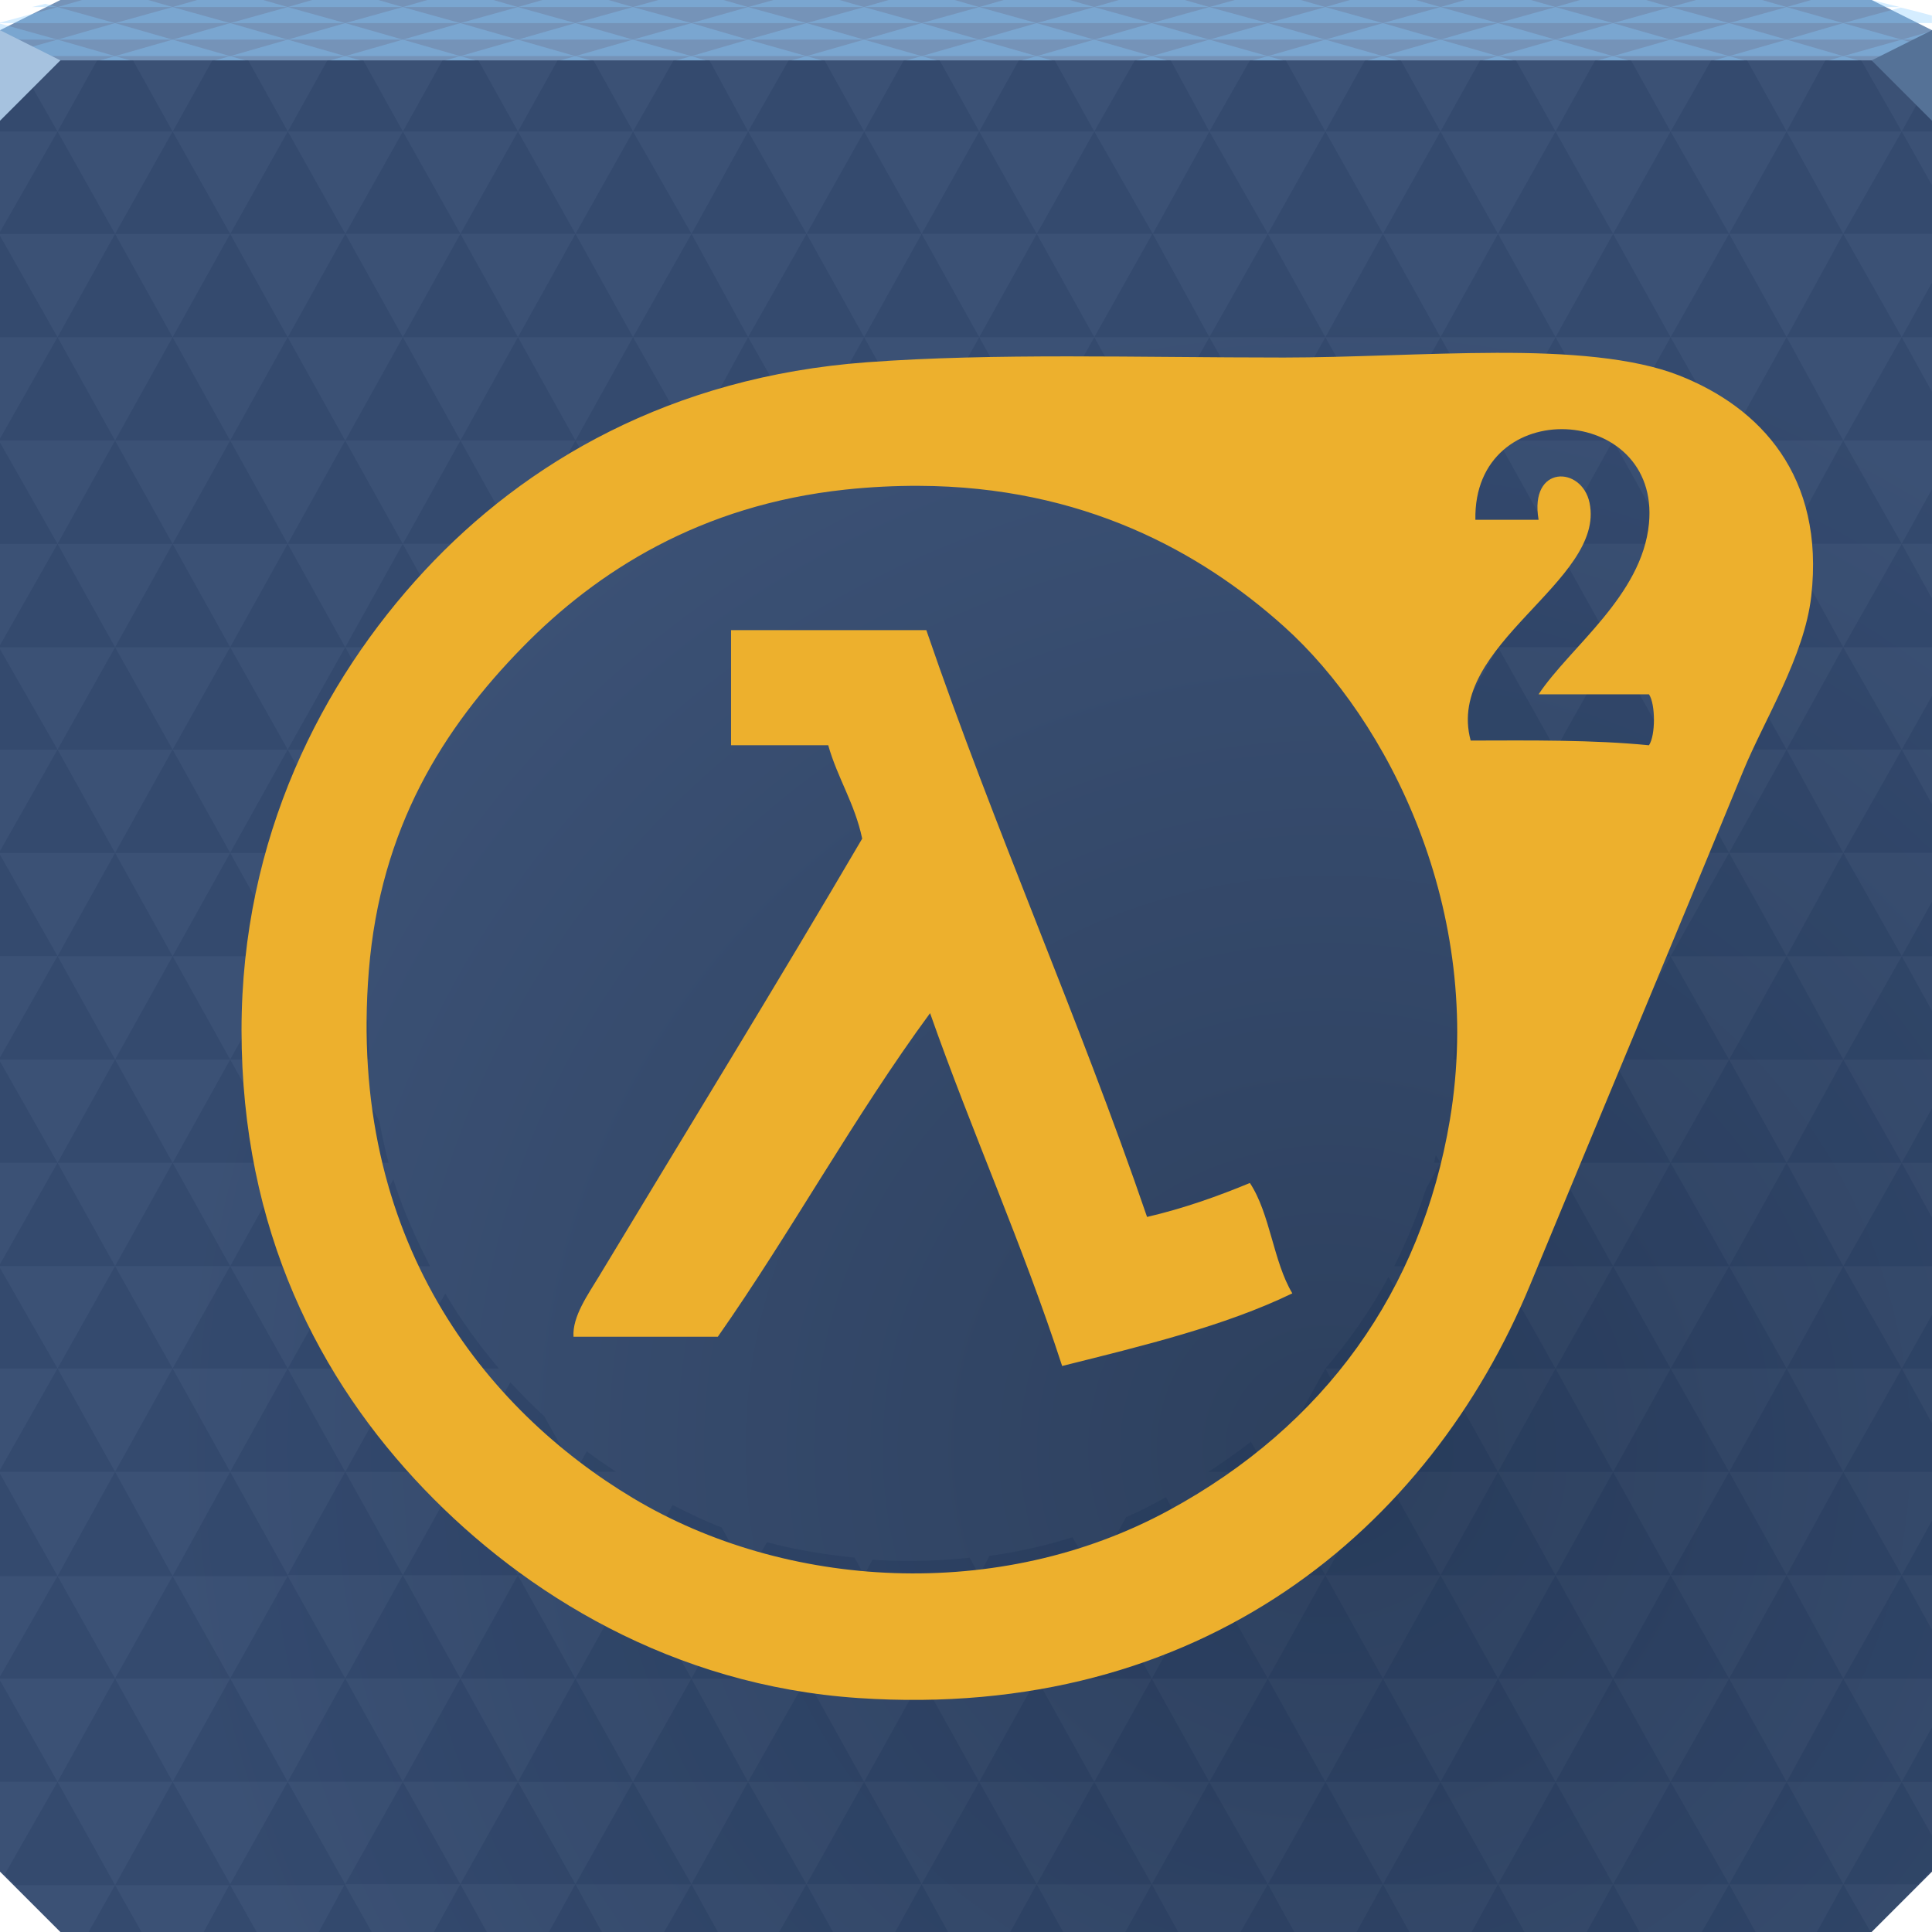
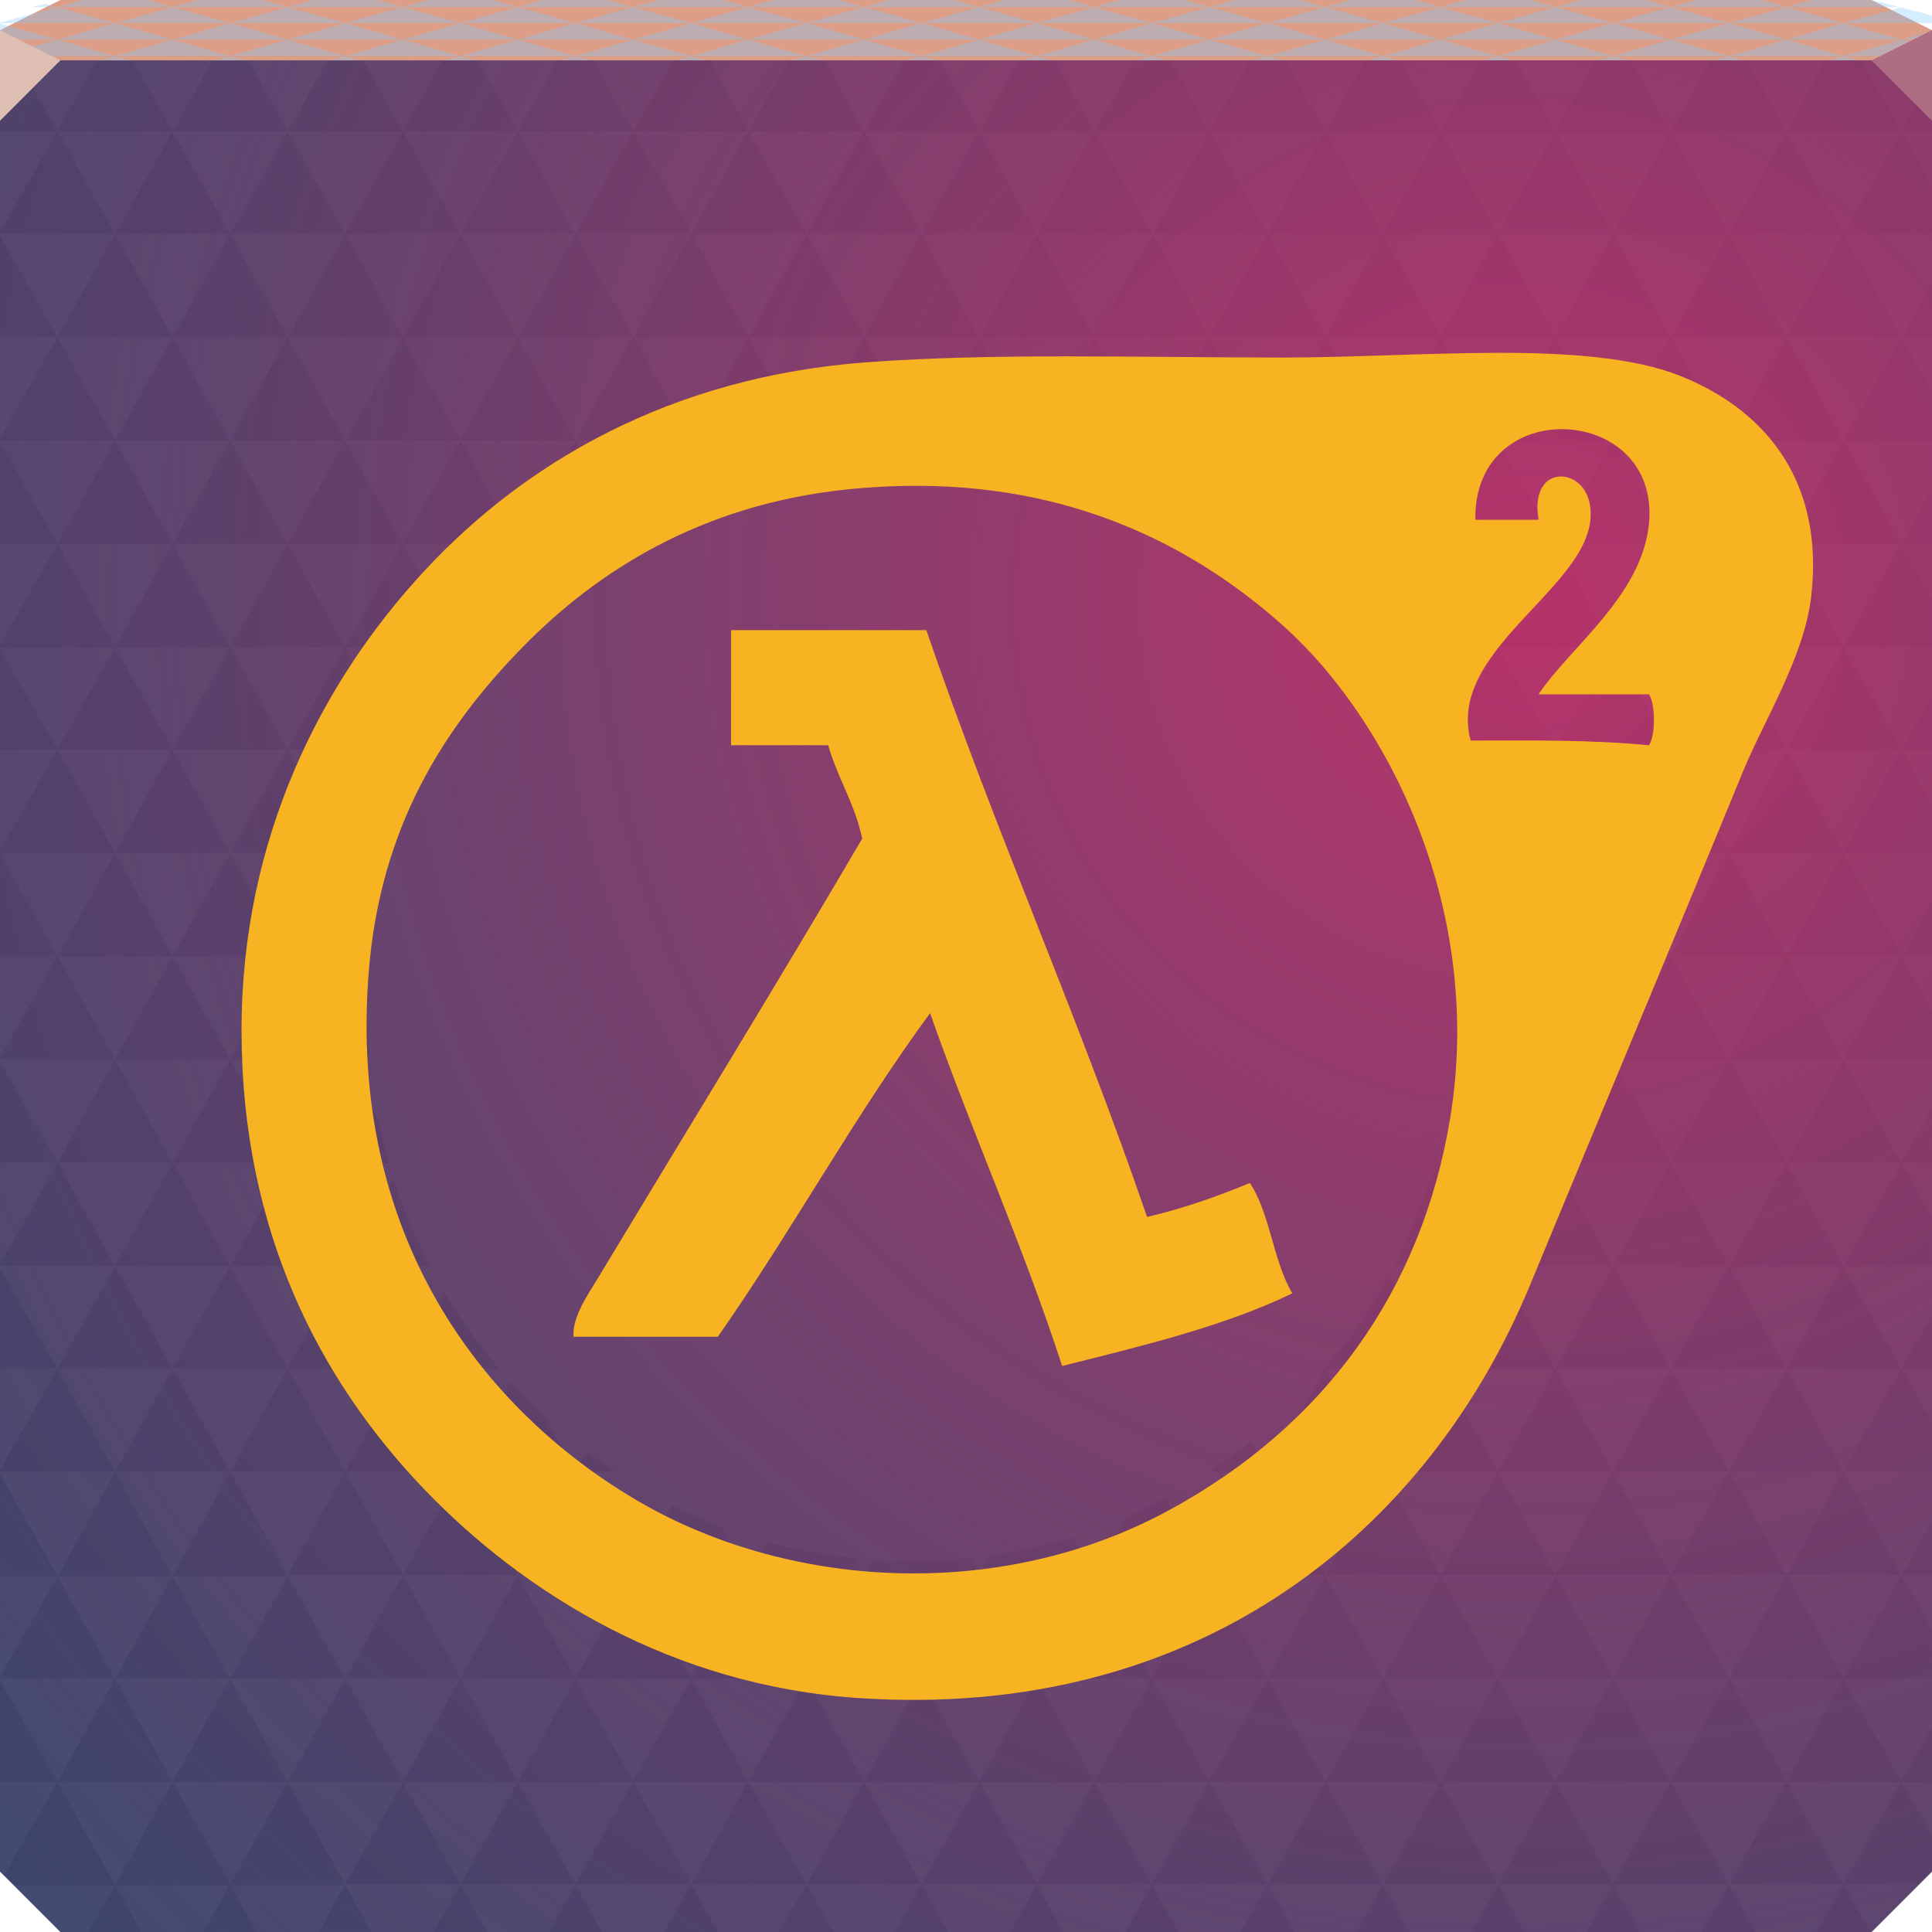
<svg xmlns="http://www.w3.org/2000/svg" width="64" height="64" version="1.1">
  <defs>
-     <radialGradient id="a" cx="44" cy="48.246" r="32" gradientTransform="matrix(1.2063 0 0 1.1875 -9.0794 -9.2922)" gradientUnits="userSpaceOnUse">
-       <stop stop-color="#2d405e" offset="0" />
-       <stop stop-color="#3b5175" offset="1" />
+     <radialGradient id="a" cx="50.158" cy="20.333" r="32" gradientTransform="matrix(2.3308 0 0 2.2944 -66.409 -26.718)" gradientUnits="userSpaceOnUse">
+       <stop stop-color="#f62968" stop-opacity=".677" offset="0" />
+       <stop stop-color="#ef2b67" stop-opacity=".224" offset=".588" />
+       <stop stop-color="#ef2b67" stop-opacity="0" offset="1" />
    </radialGradient>
  </defs>
-   <path d="m0 1v33 28l2 2h30 30l2-2v-28-33h-32z" color="#000000" fill="url(#a)" />
-   <path d="m2 0-2 1v1h32 32v-1l-2-1h-30z" color="#000000" fill="#7593b8" />
+   <path d="m0 1v61l2 2h60l2-2v-61h-32z" color="#000000" fill="#374d71" />
+   <path d="m2 0-2 1v1h64v-1l-2-1h-30z" color="#000000" fill="#dc9e87" />
  <path d="m2.719 0-0.812 0.234h3.812l-0.812-0.234zm3 0.234h3.812l-0.812-0.234h-2.188zl-1.906 0.531h3.812zm1.906 0.531h3.812l-1.906-0.531zl-1.906 0.547h3.812zm1.906 0.547h3.812l-1.906-0.547zl-1.906 0.547h3.812zm1.906 0.547h3.812l-1.906-0.547zl-0.5 0.141h1zm1.906-0.547h3.812l-1.906-0.547zm1.906-0.547-1.906-0.531-1.906 0.531zh3.812l-1.906-0.531zm1.906-0.531-0.812-0.234h-2.188l-0.812 0.234zh3.812l-0.812-0.234h-2.188zm3.812 0h3.812l-0.812-0.234h-2.156zl-1.906 0.531h3.844zm1.938 0.531h3.812l-1.938-0.531zl-1.938 0.547h3.812zm1.875 0.547h3.844l-1.906-0.547zl-1.875 0.547h3.812zm1.938 0.547h3.812l-1.906-0.547zl-0.5 0.141h1zm1.906-0.547h3.812l-1.906-0.547zm1.906-0.547-1.906-0.531-1.906 0.531zh3.812l-1.906-0.531zm1.906-0.531-0.812-0.234h-2.188l-0.812 0.234zh3.812l-0.812-0.234h-2.188zm3.812 0h3.812l-0.812-0.234h-2.188zl-1.906 0.531h3.812zm1.906 0.531h3.844l-1.938-0.531zl-1.906 0.547h3.812zm1.906 0.547h3.844l-1.906-0.547zl-1.906 0.547h3.844zm1.938 0.547h3.812l-1.906-0.547zl-0.5 0.141h1zm1.906-0.547h3.812l-1.906-0.547zm1.906-0.547-1.906-0.531-1.906 0.531zh3.812l-1.906-0.531zm1.906-0.531-0.812-0.234h-2.188l-0.812 0.234zh3.812l-0.812-0.234h-2.188zm3.812 0h3.812l-0.812-0.234h-2.188zl-1.906 0.531h3.812zm1.906 0.531h3.844l-1.938-0.531zl-1.906 0.547h3.812zm1.906 0.547h3.844l-1.906-0.547zl-1.906 0.547h3.844zm1.938 0.547h3.781l-1.875-0.547zl-0.5 0.141h1zm1.906-0.547h3.812l-1.938-0.547zm1.875-0.547-1.875-0.531-1.906 0.531zh2.938v-0.25l-0.469-0.125-0.562-0.141zm-1.875-0.531-0.812-0.234h-2.188l-0.844 0.234zh3.75l-0.938-0.234h-2zm3.812 1.078h1v-0.281zl-1.938 0.547h2.938v-0.266zm-1.938 0.547-0.469 0.141h0.969zm-7.625 0-0.5 0.141h1zl-1.906-0.547-1.906 0.547zm-3.812 0-0.5 0.141h1zl-1.906-0.547-1.906 0.547zm-3.812 0-0.5 0.141h1zm1.906-0.547h3.812l-1.906-0.547zm-3.812-1.078-0.812-0.234h-2.188l-0.844 0.234zm-5.75 1.625-0.5 0.141h1zl-1.906-0.547-1.906 0.547zm-3.812 0-0.5 0.141h1zl-1.906-0.547-1.906 0.547zm-3.812 0-0.5 0.141h1zm1.906-0.547h3.812l-1.906-0.547zm-3.812-1.078-0.812-0.234h-2.188l-0.844 0.234zm-5.719 1.625-0.5 0.141h0.969zl-1.938-0.547-1.906 0.547zm-3.844 0-0.5 0.141h1zl-1.906-0.547-1.906 0.547zm-3.812 0-0.5 0.141h1zm1.906-0.547h3.812l-1.906-0.547zm-3.812-1.078-0.812-0.234h-2.188l-0.812 0.234zm-5.719 1.625-0.5 0.141h1zl-1.906-0.547-1.906 0.547zm-3.812 0-0.5 0.141h1zl-1.906-0.547-1.906 0.531v0.016zm-1.906-0.547-1.906-0.531v0.531zh3.812l-1.906-0.547zm1.906-0.547-1.906-0.531-1.906 0.516v0.016zm-1.906-0.531-0.406-0.109-0.438 0.109zm-1.906 1.641v0.125h0.469z" fill="#84caff" fill-opacity=".343" />
  <path d="m0 2v2.357h1.906l-1.344-2.357zm1.906 2.357h3.812l-1.312-2.357h-1.188zl-1.906 3.326v0.065h3.812zm1.906 3.391h3.812l-1.906-3.391zl-1.906 3.423h3.812zm1.906 3.423h3.812l-1.906-3.423zl-1.906 3.423h3.812zm1.906 3.423h3.812l-1.906-3.423zl-1.906 3.423h3.812zm1.906 3.423h3.812l-1.906-3.423zl-1.906 3.423h3.812zm1.906 3.423h3.812l-1.906-3.423zl-1.906 3.391h3.812zm1.906 3.391h0.531c0.49-1.001 1.08-1.919 1.719-2.777l-0.344-0.614zl-1.906 3.423h1.25c0.247-1.029 0.571-1.982 0.969-2.874zm-1.906 3.423-1.906 3.423h2.656c0.011-0.196 0.016-0.382 0.031-0.581 0.031-0.401 0.103-0.781 0.156-1.163zl-1.906-3.423-1.906 3.423zm-3.812 0-1.906 3.423h3.812zl-1.906-3.423-1.906 3.423zm-3.812 0-1.906 3.423h3.812zl-1.906-3.423-1.906 3.358v0.065zm-1.906-3.423-1.906-3.326v3.326zh3.812l-1.906-3.391zm1.906-3.391-1.906-3.423-1.906 3.358v0.065zh3.812l-1.906-3.423zm1.906-3.423-1.906-3.423-1.906 3.423zm-3.812 0-1.906-3.358v3.358zm1.906-3.423-1.906-3.423-1.906 3.358v0.065zm-1.906-3.423-1.906-3.358v3.358zm5.719 10.269-1.906 3.391h3.812zm-1.906 10.236-1.906 3.423h3.812zm1.906 3.423h3.812l-1.906-3.423zl-1.906 3.423h3.812zm1.906 3.423h3.344c-0.126-0.447-0.218-0.917-0.312-1.389l-1.125-2.034zl-1.906 3.423h3.812zm1.906 3.423h2.812c-0.465-0.896-0.894-1.844-1.219-2.874zl-1.906 3.391h3.812zm1.906 3.391h3.188c-0.649-0.758-1.243-1.581-1.781-2.486zl-1.906 3.423h3.812zm1.906 3.423h3.812l-1.031-1.841c-0.384-0.355-0.762-0.733-1.125-1.13zl-1.906 3.423h3.812zm1.906 3.423h3.812l-1.906-3.423zl-1.906 3.423h3.812zm1.906 3.423h3.844l-1.938-3.423zl-1.906 3.423h3.812zm1.906 3.423h3.812l-1.875-3.423zl-1.906 3.391h3.844zm1.938 3.391h3.812l-1.938-3.391zl-0.906 1.582h1.781zm1.875-3.391h3.844l-1.906-3.423zm1.938-3.423-1.938-3.423-1.875 3.423zh3.812l-1.906-3.423zm1.906-3.423-0.312-0.581c-0.989-0.106-1.959-0.255-2.906-0.517l-0.625 1.098zh3.812l-0.312-0.581c-1.073 0.11-2.154 0.144-3.219 0.065zm3.812 0h3.812l-0.719-1.259c-0.898 0.28-1.796 0.483-2.719 0.614h-0.031zl-1.906 3.423h3.812zm1.906 3.423h3.812l-1.906-3.423zl-1.906 3.423h3.812zm1.906 3.423h3.812l-1.906-3.423zl-1.906 3.391h3.812zm1.906 3.391h3.844l-1.938-3.391zl-0.875 1.582h1.75zm1.906-3.391h3.844l-1.906-3.423zm1.938-3.423-1.938-3.423-1.906 3.423zh3.812l-1.906-3.423zm1.906-3.423-1.906-3.423-1.938 3.423zh3.812l-1.906-3.423zm1.906-3.423-1.906-3.423-1.906 3.423zh3.812l-1.906-3.423zm1.906-3.423-1.719-3.035c-0.587 1.089-1.293 2.095-2.094 3.035zh3.812l-1.906-3.391zm1.906-3.391-1.906-3.423-0.469 0.84c-0.298 0.901-0.642 1.759-1.062 2.583zh3.812l-1.906-3.423zm1.906-3.423-1.906-3.423-1.906 3.423zh3.812l-1.906-3.423zm1.906-3.423-1.906-3.423-1.906 3.423zh3.844l-1.938-3.423zm1.906-3.423-1.906-3.423-1.906 3.423zh3.844l-1.906-3.423zm1.938-3.423-1.938-3.423-1.906 3.423zh3.781l-1.875-3.423zm1.906-3.423-1.906-3.391-1.938 3.391zh3.812l-1.938-3.391zm1.875-3.391-1.875-3.423-1.906 3.423zh2.938v-1.615l-1-1.808zm1.938-3.423-1.938-3.423-1.875 3.423zh1v-1.808zm-3.812 0-1.906-3.423-1.938 3.423zm-3.844 0-1.906 3.423h3.844zl-1.906-3.423-1.906 3.423zm-3.812 0-1.906 3.423h3.812zl-1.906-3.423-1.906 3.423zm-3.812 0-1.906 3.423h3.812zl-1.906-3.423-1.906 3.423zm-3.812 0-0.938 1.712c0.502 0.508 0.967 1.074 1.438 1.712h1.406zl-1.906-3.423-1.656 2.938c0.221 0.152 0.415 0.326 0.625 0.484zm-1.906-3.423-1.938-3.423-1.906 3.423zh3.812l-1.906-3.423zm1.906-3.423-1.906-3.423-1.938 3.423zh3.812l-1.906-3.423zm1.906-3.423-1.906-3.391-1.906 3.391zh3.812l-1.906-3.391zm1.906-3.391-1.312-2.357h-1.188l-1.312 2.357zh3.812l-1.312-2.357h-1.188zm3.812 0h3.812l-1.312-2.357h-1.188zl-1.906 3.391h3.812zm1.906 3.391h3.844l-1.938-3.391zl-1.906 3.423h3.812zm1.906 3.423h3.844l-1.906-3.423zl-1.906 3.423h3.844zm1.938 3.423h3.781l-1.875-3.423zm1.906-3.423h3.812l-1.938-3.423zm1.875-3.423-1.875-3.391-1.906 3.391zh2.938v-1.615l-1-1.776zm1.938-3.391-1.344-2.357h-1.188l-1.281 2.357zh1v-1.808zm-3.812 0-1.312-2.357h-1.188l-1.344 2.357zm3.812 6.814h1v-1.808zl-1.938 3.423h2.938v-1.615zm-9.562 3.423-1.906-3.423-1.906 3.423zm-3.812 0-1.906-3.423-1.906 3.423zm-1.906-3.423h3.812l-1.906-3.423zm-3.812-6.814-1.312-2.357h-1.188l-1.344 2.357zm-3.844 0-1.875 3.391h3.812zl-1.281-2.357h-1.188l-1.344 2.357zm-3.812 0-1.906 3.391h3.812v0.032l-1.906 3.391h3.812l-1.875-3.423zl-1.312-2.357h-1.188l-1.312 2.357zm-3.812 0-1.906 3.391h3.812zl-1.312-2.357h-1.188l-1.312 2.357zm-3.812 0-1.906 3.391h3.812zl-1.312-2.357h-1.188l-1.344 2.357zm-3.844 0-1.875 3.391h3.812zl-1.281-2.357h-1.188l-1.344 2.357zm-3.812 0-1.906 3.391h3.844zl-1.312-2.357h-1.188l-1.312 2.357zm-3.812 0-1.906 3.391h3.812zl-1.312-2.357h-1.188l-1.312 2.357zm-3.812 0-1.906 3.391h3.812zl-1.312-2.357h-1.188l-1.312 2.357zm-3.812 0-1.906 3.391h3.812zl-1.312-2.357h-1.188l-1.312 2.357zm1.906 3.391-1.906 3.423h3.812zm1.906 3.423h3.812l-1.906-3.423zl-1.906 3.423h3.812zm1.906 3.423h3.812l-1.906-3.423zl-1.906 3.423h3.812zm1.906 3.423h2.375c0.334-0.257 0.67-0.505 1.031-0.743l-1.5-2.68zl-1.906 3.423h0.812c0.397-0.493 0.818-0.965 1.25-1.421 0.196-0.207 0.416-0.411 0.625-0.614zm1.906-3.423h3.844l-1.938-3.423zm1.906-3.423-1.906-3.423-1.906 3.423zh3.812l-1.875-3.423zm3.812 0h3.844l-1.906-3.423zl-1.875 3.423h3.812zm1.938 3.423h1.688c0.697-0.063 1.382-0.099 2.031-0.097 0.011 3.7e-5 0.021-5.3e-5 0.031 0l-1.844-3.326zl-0.156 0.258c0.09-0.017 0.19-0.016 0.281-0.032zm1.906-3.423h3.812l-1.906-3.423zm3.812 0h3.812l-1.906-3.423zl-1.844 3.326c0.622 0.007 1.23 0.034 1.812 0.097h1.938zm1.906 3.423h3.812l-1.906-3.423zl-0.156 0.291c0.127 0.027 0.25 0.067 0.375 0.097zm3.812 0-0.75 1.324c0.75 0.325 1.435 0.696 2.094 1.098zm-15.25 0-1.125 1.97c0.551-0.299 1.141-0.564 1.75-0.807zm22.906 6.846-0.625 1.13c0.44 0.7 0.849 1.458 1.219 2.26h1.312zm1.906 3.391h3.812l-1.906-3.391zl-0.75 1.356c0.252 0.668 0.47 1.351 0.656 2.067h2zm1.906 3.423h3.812l-1.906-3.423zl-1.469 2.648c0.031 0.256 0.042 0.515 0.062 0.775h3.312zm1.906-3.423h3.812l-1.906-3.391zm11.469 0h1v-1.776zl-1.938 3.423h2.938v-1.615zm-1.938 3.423-1.875 3.423h3.812zm1.938 3.423h1v-1.808zl-1.938 3.423h2.938v-1.615zm-1.938 3.423-1.875 3.423h3.812zl-1.875-3.423-1.906 3.423zm-3.781 0-1.938 3.423h3.844zm1.906 3.423-1.906 3.423h3.781zm1.875 3.423h2.938v-1.615l-1-1.808zl-1.875 3.391h3.812zm1.938 3.391h1v-1.776zl-1.938 3.423h2.938v-1.615zm-1.938 3.423-1.875 3.423h3.812zl-1.875-3.423-1.906 3.423zm-3.781 0-1.938 3.423h3.844zl-1.938-3.423-1.906 3.423zm-3.844 0-1.906 3.423h3.812zl-1.906-3.423-1.906 3.423zm-3.812 0-1.906 3.423h3.812zm1.906 3.423-1.906 3.423h3.812zm1.906 3.423h3.844l-1.938-3.423zl-1.906 3.423h3.812zm1.906 3.423h3.844l-1.906-3.423zl-1.906 3.391h3.844zm1.938 3.391h3.781l-1.875-3.391zl-0.906 1.582h1.781zm1.906-3.391h3.812l-1.938-3.423zm1.875-3.423-1.875-3.423-1.906 3.423zh2.938v-1.615l-1-1.808zm1.938-3.423h1v-1.808zm0 6.846h1v-1.808zl-1.938 3.391h2.469l0.469-0.484v-1.13zm-1.938 3.391-0.875 1.582h1.781zm-7.625 0-0.875 1.582h1.75zl-1.906-3.391-1.906 3.391zm-3.812 0-0.875 1.582h1.75zl-1.906-3.391-1.906 3.391zm-3.812 0-0.875 1.582h1.75zl-1.906-3.391-1.906 3.391zm-3.812 0-0.906 1.582h1.781zm1.906-3.391h3.812l-1.906-3.423zm1.906-3.423h3.812l-1.906-3.423zm3.812 0-1.906 3.423h3.812zm1.906-10.269h3.812l-1.906-3.391zm1.906-3.391h3.844l-1.938-3.423zm3.844 0-1.938 3.391h3.844zm5.719-3.423h1v-1.808zm-13.375-3.423-1.375-2.454c0.023 0.803-0.01 1.625-0.094 2.454zm-1.906 3.423-0.156-0.258c-0.023 0.085-0.039 0.174-0.062 0.258zm-5.719 10.236-0.562-1.001c-0.444 0.355-0.922 0.679-1.406 1.001zm-1.938 3.423-1.438-2.583c-0.421 0.233-0.846 0.453-1.281 0.646h-0.031l-1.062 1.938zm-5.719 10.236-0.875 1.582h1.75zl-1.906-3.391-1.906 3.391zm-3.812 0-0.875 1.582h1.75zl-1.906-3.391-1.906 3.391zm-3.812 0-0.906 1.582h1.781zm1.906-3.391h3.812l-1.906-3.423zm-3.844-6.846-0.875-1.582c-0.557-0.208-1.098-0.48-1.625-0.743l-1.312 2.325zm-5.719 10.236-0.875 1.582h1.75zl-1.906-3.391-1.906 3.391zm-3.812 0-0.875 1.582h1.75zl-1.906-3.391-1.906 3.391zm-3.812 0-1.906-3.391-1.906 3.391-1.906-3.391-1.906 3.423h3.781l-0.844 1.55h1.75l-0.875-1.55h3.781l-0.844 1.55h1.75l-0.875-1.55zm-7.625 0.032-0.875 1.55h1.75zl-1.906-3.423-1.75 3.068 0.344 0.355zm-1.906-3.423-1.906-3.358v3.358zh3.812l-1.906-3.423zm1.906-3.423-1.906-3.391-1.906 3.326v0.065zh3.812l-1.906-3.391zm1.906-3.391-1.906-3.455-1.906 3.455zh3.812v-0.032l-1.906-3.423zm1.906-3.455-1.906-3.423-1.906 3.423zh3.812l-1.906-3.423zm1.906-3.423-1.906-3.391-1.906 3.391zm-3.812 0-1.906-3.391-1.906 3.391zm-3.812 0-1.906 3.358v0.065h3.812zl-1.906-3.326v3.326zm1.906-3.391-1.906-3.423-1.906 3.358v0.065zh3.812l-1.906-3.423zm1.906-3.423-1.906-3.423-1.906 3.423zm-3.812 0-1.906-3.358v3.358zm1.906-3.423-1.906-3.423-1.906 3.358v0.065zm-1.906-3.423-1.906-3.358v3.358zm9.531 17.082-1.906 3.423h3.812zm1.906 3.423-1.906 3.423h3.812zm1.906 3.423-1.906 3.423h3.812zm-1.906 3.423-1.906-3.423-1.906 3.423zm-3.812 0-1.906-3.423-1.906 3.423zm-1.906-3.423h3.812l-1.906-3.391zm-5.719-3.391-1.906-3.391v3.391zm17.156-3.455h1.344c-0.324-0.216-0.651-0.436-0.969-0.678zm-7.625-13.659h0.812c-0.042-0.433-0.046-0.873-0.062-1.324z" fill="#001942" fill-opacity=".127" />
-   <path d="m49.562 11.688c-2.355 0.008-4.859 0.156-7.031 0.156-4.848 0-9.605-0.155-13.812 0.156-6.501 0.481-11.324 3.32-14.656 6.906-3.404 3.664-6.062 8.854-6.062 15.219 0 6.635 2.582 11.595 6.062 15.219 3.311 3.447 8.214 6.493 14.375 6.906 11.364 0.762 18.916-5.62 22.25-13.688 2.165-5.239 4.799-11.52 7.062-17.031 0.684-1.665 2.024-3.786 2.25-5.781 0.45-3.977-1.684-6.253-4.375-7.312-1.511-0.595-3.707-0.758-6.062-0.75zm2.312 2.531c1.502 0.063 2.94 1.144 2.75 3.125-0.229 2.393-2.614 4.086-3.656 5.656h3.656c0.22 0.323 0.22 1.365 0 1.688-1.839-0.181-3.88-0.162-5.906-0.156-0.862-3.163 4.478-5.272 3.938-7.875-0.255-1.228-2.005-1.267-1.688 0.562h-2.094c-0.039-2.093 1.498-3.063 3-3zm-21.438 1.875c5.426 0.018 9.34 2.185 12.094 4.656 3.456 3.101 6.659 9.416 5.5 16.344-0.947 5.656-4.136 10.127-9.312 12.938-5.632 3.059-12.702 2.619-17.75-0.406-4.872-2.919-9.47-8.571-8.75-17.469 0.383-4.731 2.458-8.027 5.094-10.719 2.455-2.509 5.885-4.705 10.688-5.219 0.838-0.09 1.662-0.128 2.438-0.125zm-6.219 4.781v3.812h3.219c0.311 1.098 0.881 1.928 1.125 3.094-2.78 4.745-5.951 9.907-8.719 14.5-0.358 0.594-0.888 1.331-0.844 2h4.781c2.439-3.478 4.523-7.309 7.031-10.719 1.393 3.961 3.06 7.648 4.375 11.688 2.667-0.667 5.378-1.318 7.625-2.406-0.634-1.057-0.732-2.64-1.406-3.656-1.063 0.44-2.188 0.841-3.406 1.125-2.277-6.646-5.035-12.791-7.312-19.438z" fill="#edb02d" />
-   <path d="m0 1v3l2-2z" fill="#a6c2df" />
-   <path d="m64 4-2-2 2-1z" fill="#557297" />
+   <path d="m0 2v60l2 2h60l2-2v-60h-32z" color="#000000" fill="url(#a)" />
+   <path d="m49.562 11.688c-2.355 0.008-4.859 0.156-7.031 0.156-4.848 0-9.605-0.155-13.812 0.156-6.501 0.481-11.324 3.32-14.656 6.906-3.404 3.664-6.062 8.854-6.062 15.219 0 6.635 2.582 11.595 6.062 15.219 3.311 3.447 8.214 6.493 14.375 6.906 11.364 0.762 18.916-5.62 22.25-13.688 2.165-5.239 4.799-11.52 7.062-17.031 0.684-1.665 2.024-3.786 2.25-5.781 0.45-3.977-1.684-6.253-4.375-7.312-1.511-0.595-3.707-0.758-6.062-0.75zm2.312 2.531c1.502 0.063 2.94 1.144 2.75 3.125-0.229 2.393-2.614 4.086-3.656 5.656h3.656c0.22 0.323 0.22 1.365 0 1.688-1.839-0.181-3.88-0.162-5.906-0.156-0.862-3.163 4.478-5.272 3.938-7.875-0.255-1.228-2.005-1.267-1.688 0.562h-2.094c-0.039-2.093 1.498-3.063 3-3zm-21.438 1.875c5.426 0.018 9.34 2.185 12.094 4.656 3.456 3.101 6.659 9.416 5.5 16.344-0.947 5.656-4.136 10.127-9.312 12.938-5.632 3.059-12.702 2.619-17.75-0.406-4.872-2.919-9.47-8.571-8.75-17.469 0.383-4.731 2.458-8.027 5.094-10.719 2.455-2.509 5.885-4.705 10.688-5.219 0.838-0.09 1.662-0.128 2.438-0.125zm-6.219 4.781v3.812h3.219c0.311 1.098 0.881 1.928 1.125 3.094-2.78 4.745-5.951 9.907-8.719 14.5-0.358 0.594-0.888 1.331-0.844 2h4.781c2.439-3.478 4.523-7.309 7.031-10.719 1.393 3.961 3.06 7.648 4.375 11.688 2.667-0.667 5.378-1.318 7.625-2.406-0.634-1.057-0.732-2.64-1.406-3.656-1.063 0.44-2.188 0.841-3.406 1.125-2.277-6.646-5.035-12.791-7.312-19.438z" fill="#f8b322" />
+   <path d="m0 1v3l2-2z" fill="#dfbeb4" />
+   <path d="m64 4-2-2 2-1z" fill="#ae6d82" />
</svg>
